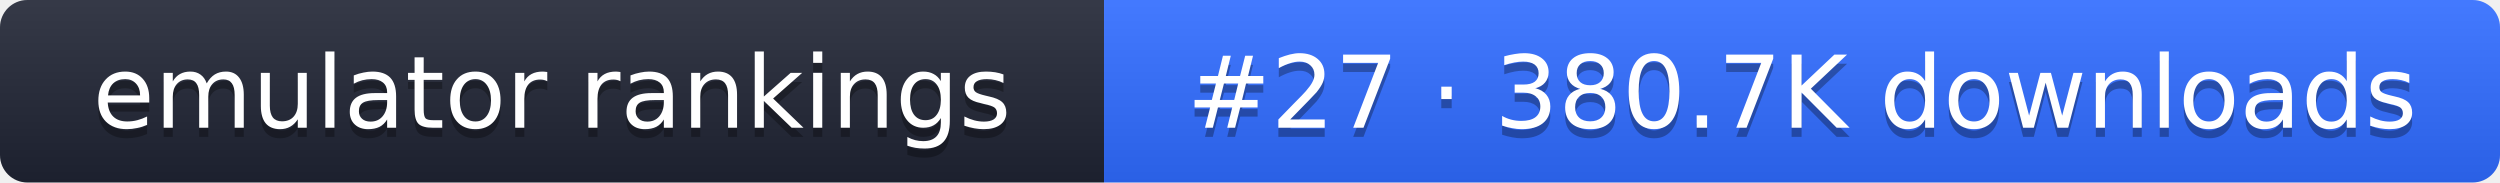
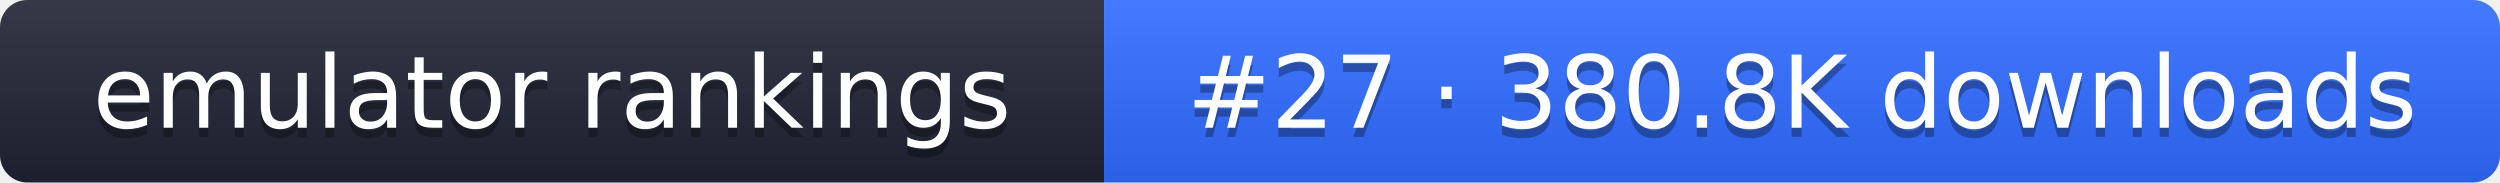
- <svg xmlns="http://www.w3.org/2000/svg" width="274" height="20" role="img" aria-label="emulator rankings: #27 · 380.7K downloads">
+ <svg xmlns="http://www.w3.org/2000/svg" width="274" height="20" role="img" aria-label="emulator rankings: #27 · 380.8K downloads">
  <linearGradient id="g" x2="0" y2="100%">
    <stop offset="0" stop-color="#fff" stop-opacity=".1" />
    <stop offset="1" stop-opacity=".1" />
  </linearGradient>
  <clipPath id="r">
    <rect width="274" height="20" rx="3" fill="#fff" />
  </clipPath>
  <g clip-path="url(#r)">
    <rect width="121" height="20" fill="#1f2433" />
    <rect x="121" width="153" height="20" fill="#2f6bff" />
    <rect width="274" height="20" fill="url(#g)" />
  </g>
  <g fill="#fff" text-anchor="middle" font-family="Verdana,DejaVu Sans,sans-serif" font-size="11">
    <text x="60.5" y="15" fill="#010101" fill-opacity=".3">emulator rankings</text>
    <text x="60.5" y="14">emulator rankings</text>
-     <text x="197.5" y="15" fill="#010101" fill-opacity=".3">#27 · 380.7K downloads</text>
-     <text x="197.5" y="14">#27 · 380.7K downloads</text>
+     <text x="197.5" y="15" fill="#010101" fill-opacity=".3">#27 · 380.8K downloads</text>
+     <text x="197.5" y="14">#27 · 380.8K downloads</text>
  </g>
</svg>
